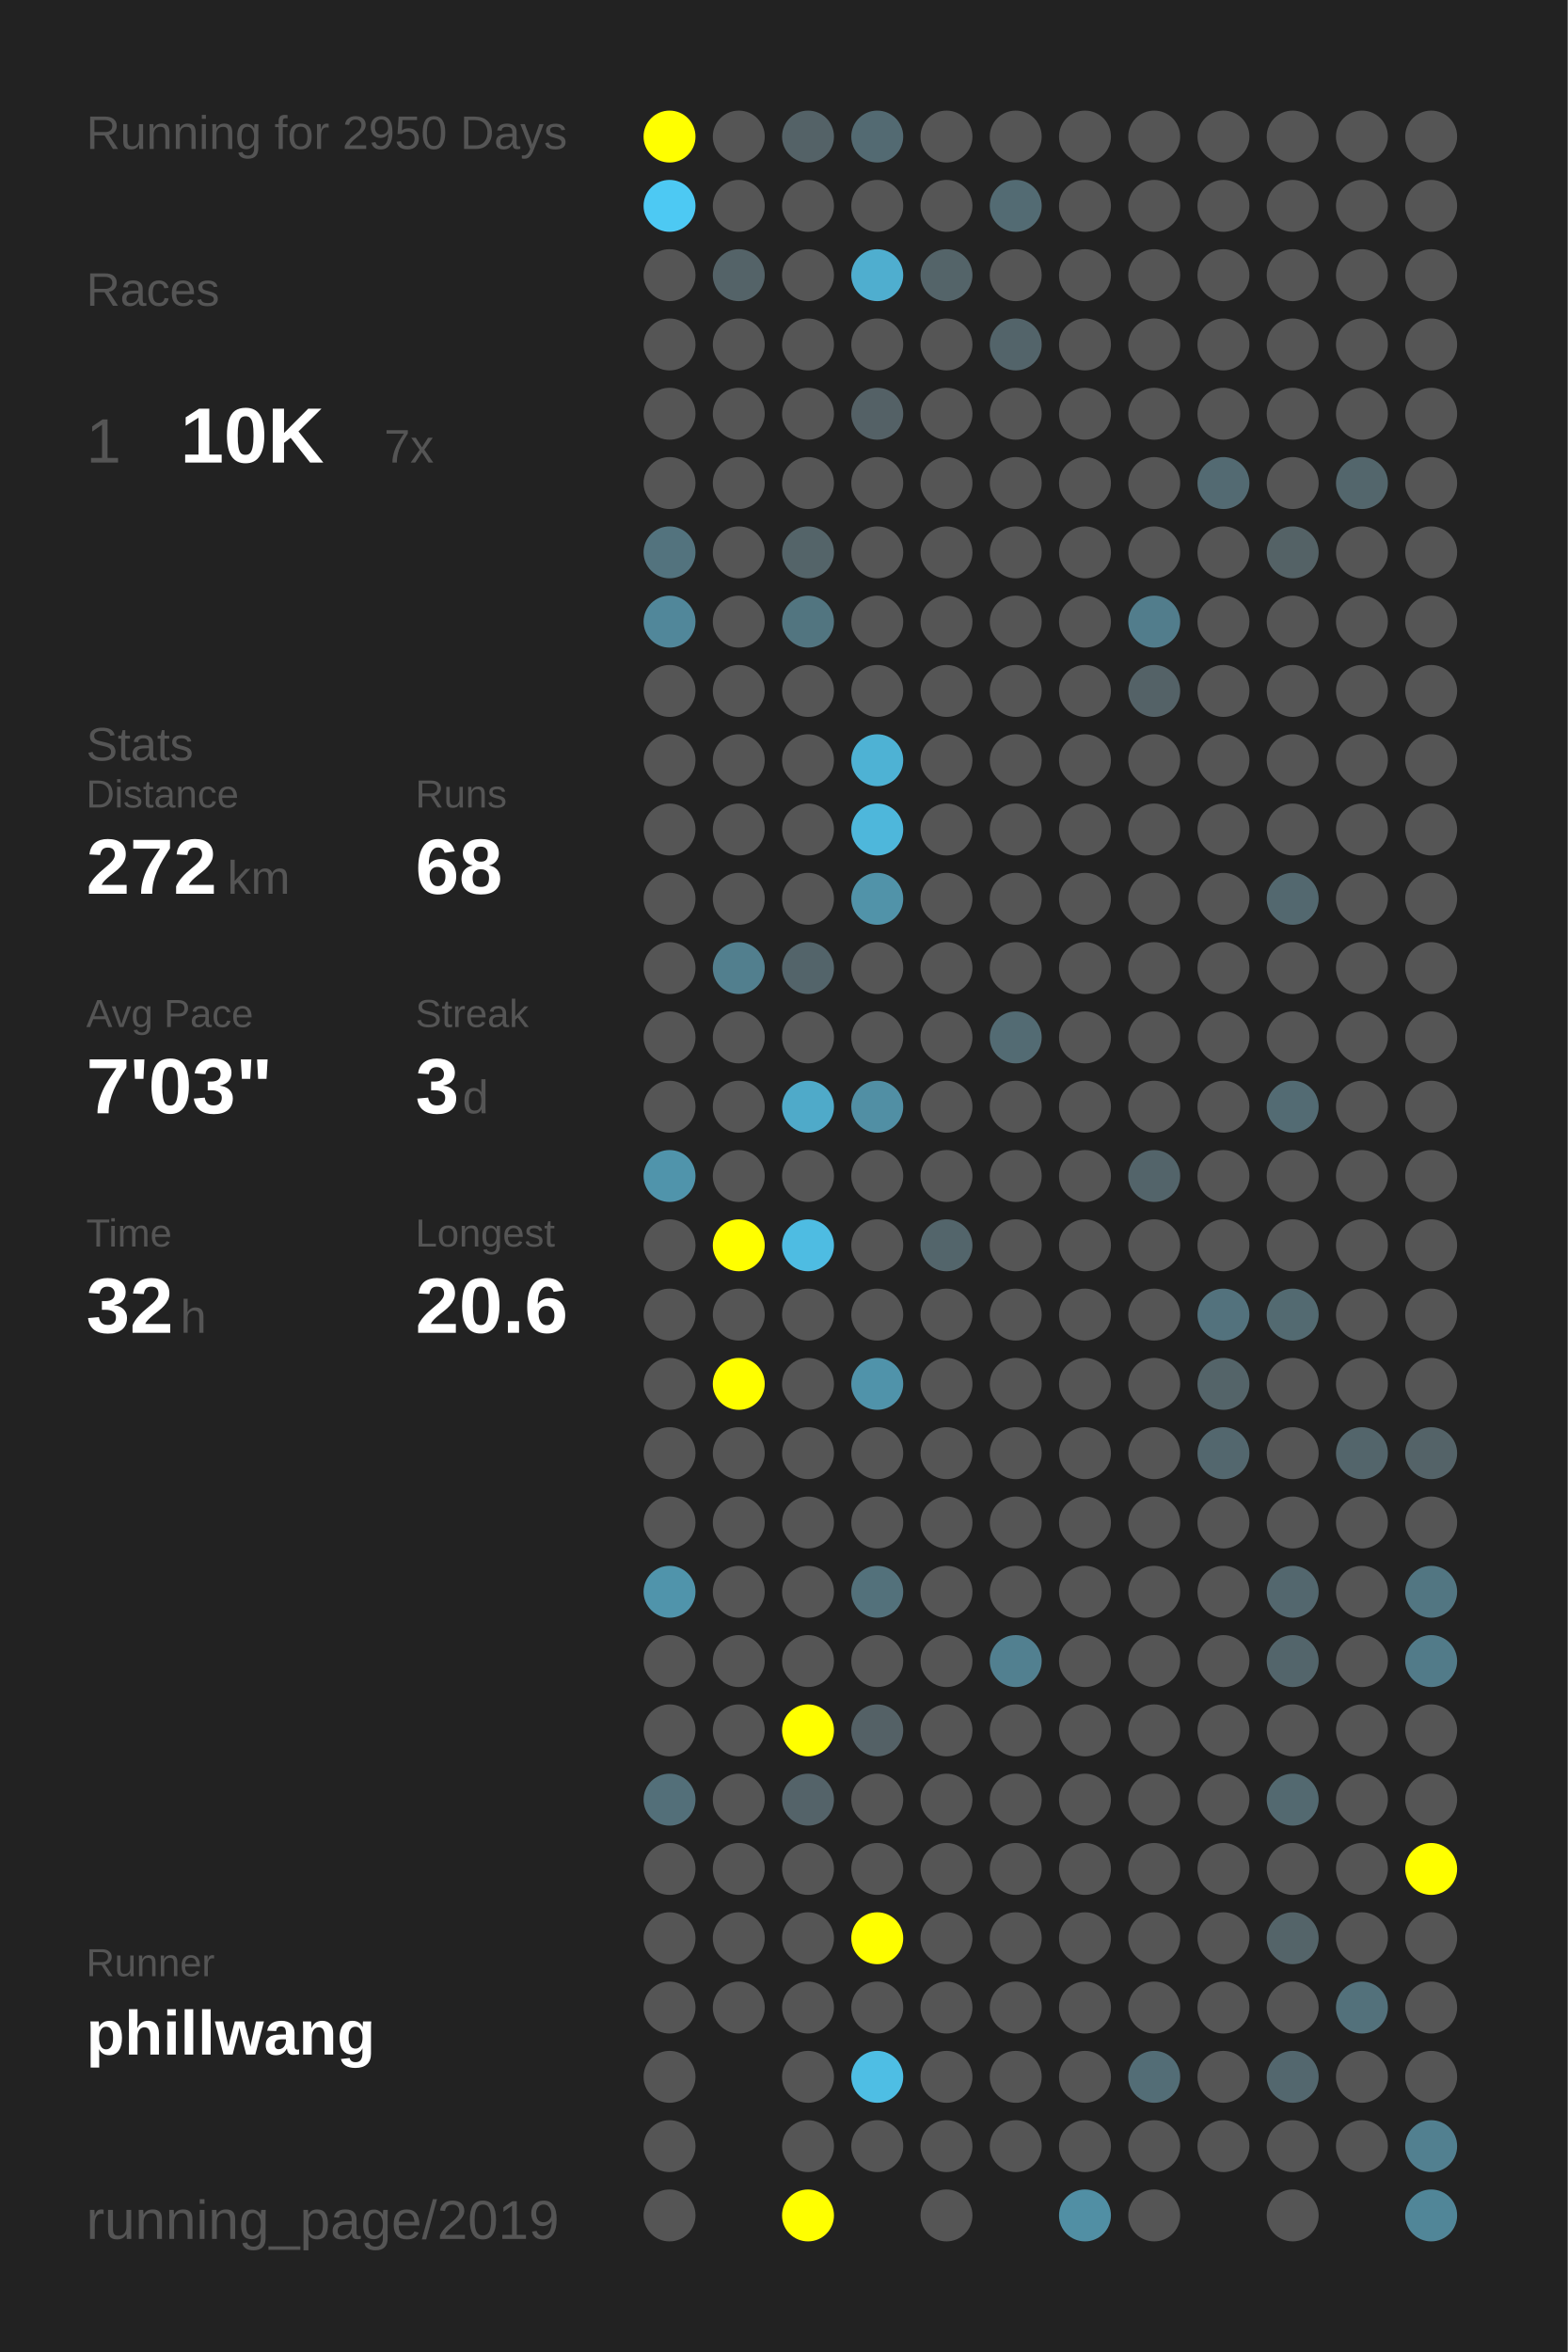
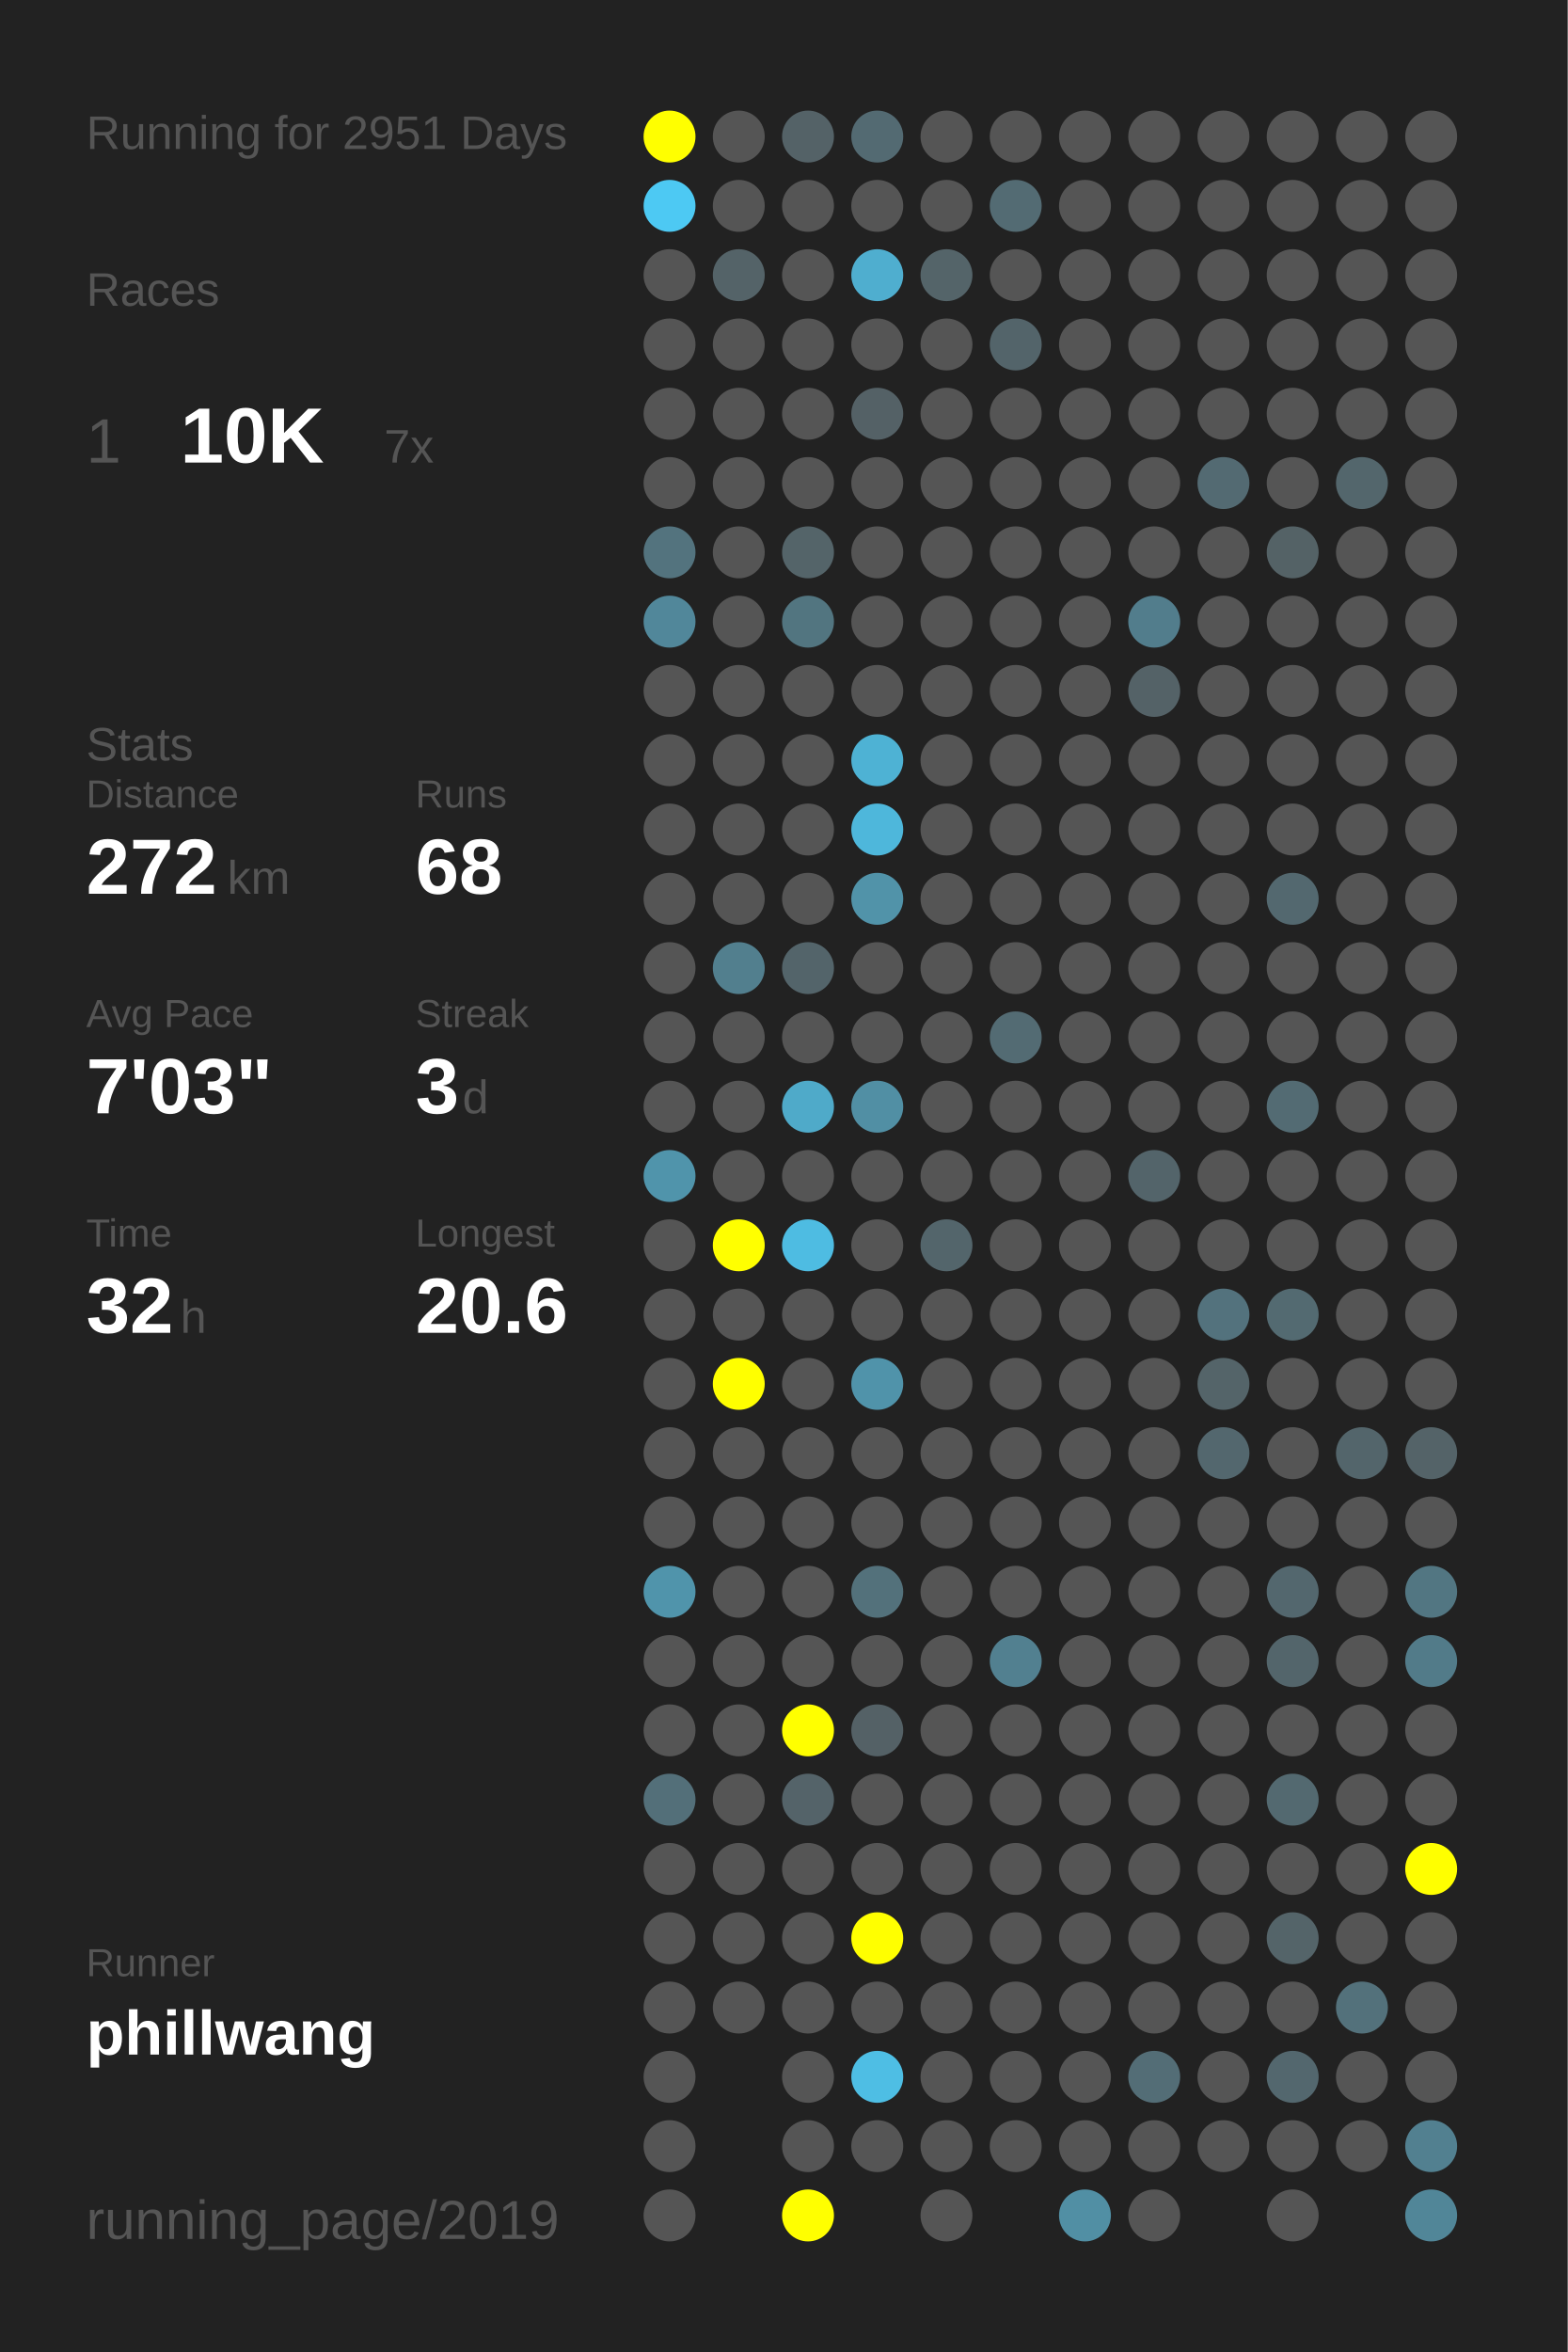
<svg xmlns="http://www.w3.org/2000/svg" baseProfile="full" height="300mm" version="1.1" viewBox="0,0,200,300" width="200mm">
  <defs />
  <rect fill="#222222" height="300" width="200" x="0" y="0" />
-   <text fill="#555555" style="font-size:6px; font-family:Arial;" x="11" y="19">Running for 2950 Days</text>
+   <text fill="#555555" style="font-size:6px; font-family:Arial;" x="11" y="19">Running for 2951 Days</text>
  <text fill="#555555" style="font-size:6px; font-family:Arial;" x="11" y="39">Races</text>
  <text fill="#555555" style="font-size:8px; font-family:Arial;" x="11" y="59">1</text>
  <text fill="#FFFFFF" style="font-size:10px; font-family:Arial; font-weight:bold;" x="23" y="59">10K</text>
  <text fill="#555555" style="font-size:6px; font-family:Arial;" x="49" y="59">7x</text>
  <text fill="#555555" style="font-size:6px; font-family:Arial;" x="11" y="97">Stats</text>
  <text fill="#555555" style="font-size:5px; font-family:Arial;" x="11" y="103">Distance</text>
  <text fill="#FFFFFF" style="font-size:10px; font-family:Arial; font-weight:bold;" x="11" y="114">272</text>
  <text fill="#555555" style="font-size:6px; font-family:Arial;" x="29" y="114">km</text>
  <text fill="#555555" style="font-size:5px; font-family:Arial;" x="53" y="103">Runs</text>
  <text fill="#FFFFFF" style="font-size:10px; font-family:Arial; font-weight:bold;" x="53" y="114">68</text>
  <text fill="#555555" style="font-size:5px; font-family:Arial;" x="11" y="131">Avg Pace</text>
  <text fill="#FFFFFF" style="font-size:10px; font-family:Arial; font-weight:bold;" x="11" y="142">7'03"</text>
  <text fill="#555555" style="font-size:5px; font-family:Arial;" x="53" y="131">Streak</text>
  <text fill="#FFFFFF" style="font-size:10px; font-family:Arial; font-weight:bold;" x="53" y="142">3</text>
  <text fill="#555555" style="font-size:6px; font-family:Arial;" x="59" y="142">d</text>
  <text fill="#555555" style="font-size:5px; font-family:Arial;" x="11" y="159">Time</text>
  <text fill="#FFFFFF" style="font-size:10px; font-family:Arial; font-weight:bold;" x="11" y="170">32</text>
  <text fill="#555555" style="font-size:6px; font-family:Arial;" x="23" y="170">h</text>
  <text fill="#555555" style="font-size:5px; font-family:Arial;" x="53" y="159">Longest</text>
  <text fill="#FFFFFF" style="font-size:10px; font-family:Arial; font-weight:bold;" x="53" y="170">20.6</text>
  <text fill="#555555" style="font-size:5px; font-family:Arial;" x="11" y="252.065">Runner</text>
  <text fill="#FFFFFF" style="font-size:8px; font-family:Arial; font-weight:bold;" x="11" y="262.065">phillwang</text>
  <text fill="#555555" style="font-size:7px; font-family:Arial;" x="11" y="285.581">running_page/2019</text>
  <circle cx="85.417" cy="17.419" fill="#FFFF00" r="3.312" />
  <circle cx="85.417" cy="26.258" fill="#4dc9f3" r="3.312" />
  <circle cx="85.417" cy="35.097" fill="#555555" r="3.312" />
  <circle cx="85.417" cy="43.935" fill="#555555" r="3.312" />
  <circle cx="85.417" cy="52.774" fill="#555555" r="3.312" />
  <circle cx="85.417" cy="61.613" fill="#555555" r="3.312" />
  <circle cx="85.417" cy="70.452" fill="#53737e" r="3.312" />
  <circle cx="85.417" cy="79.29" fill="#51879a" r="3.312" />
  <circle cx="85.417" cy="88.129" fill="#555555" r="3.312" />
  <circle cx="85.417" cy="96.968" fill="#555555" r="3.312" />
  <circle cx="85.417" cy="105.806" fill="#555555" r="3.312" />
  <circle cx="85.417" cy="114.645" fill="#555555" r="3.312" />
  <circle cx="85.417" cy="123.484" fill="#555555" r="3.312" />
  <circle cx="85.417" cy="132.323" fill="#555555" r="3.312" />
  <circle cx="85.417" cy="141.161" fill="#555555" r="3.312" />
  <circle cx="85.417" cy="150" fill="#5094ab" r="3.312" />
  <circle cx="85.417" cy="158.839" fill="#555555" r="3.312" />
  <circle cx="85.417" cy="167.677" fill="#555555" r="3.312" />
  <circle cx="85.417" cy="176.516" fill="#555555" r="3.312" />
  <circle cx="85.417" cy="185.355" fill="#555555" r="3.312" />
  <circle cx="85.417" cy="194.194" fill="#555555" r="3.312" />
  <circle cx="85.417" cy="203.032" fill="#5094ab" r="3.312" />
  <circle cx="85.417" cy="211.871" fill="#555555" r="3.312" />
  <circle cx="85.417" cy="220.71" fill="#555555" r="3.312" />
  <circle cx="85.417" cy="229.548" fill="#536f79" r="3.312" />
  <circle cx="85.417" cy="238.387" fill="#555555" r="3.312" />
  <circle cx="85.417" cy="247.226" fill="#555555" r="3.312" />
  <circle cx="85.417" cy="256.065" fill="#555555" r="3.312" />
  <circle cx="85.417" cy="264.903" fill="#555555" r="3.312" />
  <circle cx="85.417" cy="273.742" fill="#555555" r="3.312" />
  <circle cx="85.417" cy="282.581" fill="#555555" r="3.312" />
  <circle cx="94.25" cy="17.419" fill="#555555" r="3.312" />
  <circle cx="94.25" cy="26.258" fill="#555555" r="3.312" />
  <circle cx="94.25" cy="35.097" fill="#546368" r="3.312" />
  <circle cx="94.25" cy="43.935" fill="#555555" r="3.312" />
  <circle cx="94.25" cy="52.774" fill="#555555" r="3.312" />
  <circle cx="94.25" cy="61.613" fill="#555555" r="3.312" />
  <circle cx="94.25" cy="70.452" fill="#555555" r="3.312" />
  <circle cx="94.25" cy="79.29" fill="#555555" r="3.312" />
  <circle cx="94.25" cy="88.129" fill="#555555" r="3.312" />
  <circle cx="94.25" cy="96.968" fill="#555555" r="3.312" />
  <circle cx="94.25" cy="105.806" fill="#555555" r="3.312" />
  <circle cx="94.25" cy="114.645" fill="#555555" r="3.312" />
  <circle cx="94.25" cy="123.484" fill="#527f8e" r="3.312" />
  <circle cx="94.25" cy="132.323" fill="#555555" r="3.312" />
  <circle cx="94.25" cy="141.161" fill="#555555" r="3.312" />
  <circle cx="94.25" cy="150" fill="#555555" r="3.312" />
  <circle cx="94.25" cy="158.839" fill="#FFFF00" r="3.312" />
  <circle cx="94.25" cy="167.677" fill="#555555" r="3.312" />
  <circle cx="94.25" cy="176.516" fill="#FFFF00" r="3.312" />
  <circle cx="94.25" cy="185.355" fill="#555555" r="3.312" />
  <circle cx="94.25" cy="194.194" fill="#555555" r="3.312" />
  <circle cx="94.25" cy="203.032" fill="#555555" r="3.312" />
  <circle cx="94.25" cy="211.871" fill="#555555" r="3.312" />
  <circle cx="94.25" cy="220.71" fill="#555555" r="3.312" />
  <circle cx="94.25" cy="229.548" fill="#555555" r="3.312" />
  <circle cx="94.25" cy="238.387" fill="#555555" r="3.312" />
  <circle cx="94.25" cy="247.226" fill="#555555" r="3.312" />
  <circle cx="94.25" cy="256.065" fill="#555555" r="3.312" />
  <circle cx="103.083" cy="17.419" fill="#546267" r="3.312" />
  <circle cx="103.083" cy="26.258" fill="#555555" r="3.312" />
  <circle cx="103.083" cy="35.097" fill="#555555" r="3.312" />
  <circle cx="103.083" cy="43.935" fill="#555555" r="3.312" />
  <circle cx="103.083" cy="52.774" fill="#555555" r="3.312" />
  <circle cx="103.083" cy="61.613" fill="#555555" r="3.312" />
  <circle cx="103.083" cy="70.452" fill="#546469" r="3.312" />
  <circle cx="103.083" cy="79.29" fill="#527580" r="3.312" />
  <circle cx="103.083" cy="88.129" fill="#555555" r="3.312" />
  <circle cx="103.083" cy="96.968" fill="#555555" r="3.312" />
  <circle cx="103.083" cy="105.806" fill="#555555" r="3.312" />
  <circle cx="103.083" cy="114.645" fill="#555555" r="3.312" />
  <circle cx="103.083" cy="123.484" fill="#53646a" r="3.312" />
  <circle cx="103.083" cy="132.323" fill="#555555" r="3.312" />
  <circle cx="103.083" cy="141.161" fill="#4faac9" r="3.312" />
  <circle cx="103.083" cy="150" fill="#555555" r="3.312" />
  <circle cx="103.083" cy="158.839" fill="#4ebce2" r="3.312" />
  <circle cx="103.083" cy="167.677" fill="#555555" r="3.312" />
  <circle cx="103.083" cy="176.516" fill="#555555" r="3.312" />
  <circle cx="103.083" cy="185.355" fill="#555555" r="3.312" />
  <circle cx="103.083" cy="194.194" fill="#555555" r="3.312" />
  <circle cx="103.083" cy="203.032" fill="#555555" r="3.312" />
  <circle cx="103.083" cy="211.871" fill="#555555" r="3.312" />
  <circle cx="103.083" cy="220.71" fill="#FFFF00" r="3.312" />
  <circle cx="103.083" cy="229.548" fill="#546369" r="3.312" />
  <circle cx="103.083" cy="238.387" fill="#555555" r="3.312" />
  <circle cx="103.083" cy="247.226" fill="#555555" r="3.312" />
  <circle cx="103.083" cy="256.065" fill="#555555" r="3.312" />
  <circle cx="103.083" cy="264.903" fill="#555555" r="3.312" />
  <circle cx="103.083" cy="273.742" fill="#555555" r="3.312" />
  <circle cx="103.083" cy="282.581" fill="#FFFF00" r="3.312" />
  <circle cx="111.917" cy="17.419" fill="#536a72" r="3.312" />
  <circle cx="111.917" cy="26.258" fill="#555555" r="3.312" />
  <circle cx="111.917" cy="35.097" fill="#4faecf" r="3.312" />
  <circle cx="111.917" cy="43.935" fill="#555555" r="3.312" />
  <circle cx="111.917" cy="52.774" fill="#546166" r="3.312" />
  <circle cx="111.917" cy="61.613" fill="#555555" r="3.312" />
  <circle cx="111.917" cy="70.452" fill="#555555" r="3.312" />
  <circle cx="111.917" cy="79.29" fill="#555555" r="3.312" />
  <circle cx="111.917" cy="88.129" fill="#555555" r="3.312" />
  <circle cx="111.917" cy="96.968" fill="#4eb2d4" r="3.312" />
  <circle cx="111.917" cy="105.806" fill="#4eb7db" r="3.312" />
  <circle cx="111.917" cy="114.645" fill="#5193a9" r="3.312" />
  <circle cx="111.917" cy="123.484" fill="#555555" r="3.312" />
  <circle cx="111.917" cy="132.323" fill="#555555" r="3.312" />
  <circle cx="111.917" cy="141.161" fill="#518fa4" r="3.312" />
  <circle cx="111.917" cy="150" fill="#555555" r="3.312" />
  <circle cx="111.917" cy="158.839" fill="#555555" r="3.312" />
  <circle cx="111.917" cy="167.677" fill="#555555" r="3.312" />
  <circle cx="111.917" cy="176.516" fill="#5093aa" r="3.312" />
  <circle cx="111.917" cy="185.355" fill="#555555" r="3.312" />
  <circle cx="111.917" cy="194.194" fill="#555555" r="3.312" />
  <circle cx="111.917" cy="203.032" fill="#53717b" r="3.312" />
  <circle cx="111.917" cy="211.871" fill="#555555" r="3.312" />
  <circle cx="111.917" cy="220.71" fill="#546166" r="3.312" />
  <circle cx="111.917" cy="229.548" fill="#555555" r="3.312" />
  <circle cx="111.917" cy="238.387" fill="#555555" r="3.312" />
  <circle cx="111.917" cy="247.226" fill="#FFFF00" r="3.312" />
  <circle cx="111.917" cy="256.065" fill="#555555" r="3.312" />
  <circle cx="111.917" cy="264.903" fill="#4ebee4" r="3.312" />
  <circle cx="111.917" cy="273.742" fill="#555555" r="3.312" />
  <circle cx="120.75" cy="17.419" fill="#555555" r="3.312" />
  <circle cx="120.75" cy="26.258" fill="#555555" r="3.312" />
  <circle cx="120.75" cy="35.097" fill="#546469" r="3.312" />
  <circle cx="120.75" cy="43.935" fill="#555555" r="3.312" />
  <circle cx="120.75" cy="52.774" fill="#555555" r="3.312" />
  <circle cx="120.75" cy="61.613" fill="#555555" r="3.312" />
  <circle cx="120.75" cy="70.452" fill="#555555" r="3.312" />
  <circle cx="120.75" cy="79.29" fill="#555555" r="3.312" />
  <circle cx="120.75" cy="88.129" fill="#555555" r="3.312" />
  <circle cx="120.75" cy="96.968" fill="#555555" r="3.312" />
  <circle cx="120.75" cy="105.806" fill="#555555" r="3.312" />
  <circle cx="120.75" cy="114.645" fill="#555555" r="3.312" />
  <circle cx="120.75" cy="123.484" fill="#555555" r="3.312" />
  <circle cx="120.75" cy="132.323" fill="#555555" r="3.312" />
  <circle cx="120.75" cy="141.161" fill="#555555" r="3.312" />
  <circle cx="120.75" cy="150" fill="#555555" r="3.312" />
  <circle cx="120.75" cy="158.839" fill="#53656b" r="3.312" />
  <circle cx="120.75" cy="167.677" fill="#555555" r="3.312" />
  <circle cx="120.75" cy="176.516" fill="#555555" r="3.312" />
  <circle cx="120.75" cy="185.355" fill="#555555" r="3.312" />
  <circle cx="120.75" cy="194.194" fill="#555555" r="3.312" />
  <circle cx="120.75" cy="203.032" fill="#555555" r="3.312" />
  <circle cx="120.75" cy="211.871" fill="#555555" r="3.312" />
  <circle cx="120.75" cy="220.71" fill="#555555" r="3.312" />
  <circle cx="120.75" cy="229.548" fill="#555555" r="3.312" />
  <circle cx="120.75" cy="238.387" fill="#555555" r="3.312" />
  <circle cx="120.75" cy="247.226" fill="#555555" r="3.312" />
  <circle cx="120.75" cy="256.065" fill="#555555" r="3.312" />
  <circle cx="120.75" cy="264.903" fill="#555555" r="3.312" />
  <circle cx="120.75" cy="273.742" fill="#555555" r="3.312" />
  <circle cx="120.75" cy="282.581" fill="#555555" r="3.312" />
  <circle cx="129.583" cy="17.419" fill="#555555" r="3.312" />
  <circle cx="129.583" cy="26.258" fill="#536b73" r="3.312" />
  <circle cx="129.583" cy="35.097" fill="#555555" r="3.312" />
  <circle cx="129.583" cy="43.935" fill="#53646a" r="3.312" />
  <circle cx="129.583" cy="52.774" fill="#555555" r="3.312" />
  <circle cx="129.583" cy="61.613" fill="#555555" r="3.312" />
  <circle cx="129.583" cy="70.452" fill="#555555" r="3.312" />
  <circle cx="129.583" cy="79.29" fill="#555555" r="3.312" />
  <circle cx="129.583" cy="88.129" fill="#555555" r="3.312" />
  <circle cx="129.583" cy="96.968" fill="#555555" r="3.312" />
  <circle cx="129.583" cy="105.806" fill="#555555" r="3.312" />
  <circle cx="129.583" cy="114.645" fill="#555555" r="3.312" />
  <circle cx="129.583" cy="123.484" fill="#555555" r="3.312" />
  <circle cx="129.583" cy="132.323" fill="#536b73" r="3.312" />
  <circle cx="129.583" cy="141.161" fill="#555555" r="3.312" />
  <circle cx="129.583" cy="150" fill="#555555" r="3.312" />
  <circle cx="129.583" cy="158.839" fill="#555555" r="3.312" />
  <circle cx="129.583" cy="167.677" fill="#555555" r="3.312" />
  <circle cx="129.583" cy="176.516" fill="#555555" r="3.312" />
  <circle cx="129.583" cy="185.355" fill="#555555" r="3.312" />
  <circle cx="129.583" cy="194.194" fill="#555555" r="3.312" />
  <circle cx="129.583" cy="203.032" fill="#555555" r="3.312" />
  <circle cx="129.583" cy="211.871" fill="#528090" r="3.312" />
  <circle cx="129.583" cy="220.71" fill="#555555" r="3.312" />
  <circle cx="129.583" cy="229.548" fill="#555555" r="3.312" />
  <circle cx="129.583" cy="238.387" fill="#555555" r="3.312" />
  <circle cx="129.583" cy="247.226" fill="#555555" r="3.312" />
  <circle cx="129.583" cy="256.065" fill="#555555" r="3.312" />
  <circle cx="129.583" cy="264.903" fill="#555555" r="3.312" />
  <circle cx="129.583" cy="273.742" fill="#555555" r="3.312" />
  <circle cx="138.417" cy="17.419" fill="#555555" r="3.312" />
  <circle cx="138.417" cy="26.258" fill="#555555" r="3.312" />
  <circle cx="138.417" cy="35.097" fill="#555555" r="3.312" />
  <circle cx="138.417" cy="43.935" fill="#555555" r="3.312" />
  <circle cx="138.417" cy="52.774" fill="#555555" r="3.312" />
  <circle cx="138.417" cy="61.613" fill="#555555" r="3.312" />
  <circle cx="138.417" cy="70.452" fill="#555555" r="3.312" />
  <circle cx="138.417" cy="79.29" fill="#555555" r="3.312" />
  <circle cx="138.417" cy="88.129" fill="#555555" r="3.312" />
  <circle cx="138.417" cy="96.968" fill="#555555" r="3.312" />
  <circle cx="138.417" cy="105.806" fill="#555555" r="3.312" />
  <circle cx="138.417" cy="114.645" fill="#555555" r="3.312" />
  <circle cx="138.417" cy="123.484" fill="#555555" r="3.312" />
  <circle cx="138.417" cy="132.323" fill="#555555" r="3.312" />
  <circle cx="138.417" cy="141.161" fill="#555555" r="3.312" />
  <circle cx="138.417" cy="150" fill="#555555" r="3.312" />
  <circle cx="138.417" cy="158.839" fill="#555555" r="3.312" />
  <circle cx="138.417" cy="167.677" fill="#555555" r="3.312" />
  <circle cx="138.417" cy="176.516" fill="#555555" r="3.312" />
  <circle cx="138.417" cy="185.355" fill="#555555" r="3.312" />
  <circle cx="138.417" cy="194.194" fill="#555555" r="3.312" />
  <circle cx="138.417" cy="203.032" fill="#555555" r="3.312" />
  <circle cx="138.417" cy="211.871" fill="#555555" r="3.312" />
  <circle cx="138.417" cy="220.71" fill="#555555" r="3.312" />
  <circle cx="138.417" cy="229.548" fill="#555555" r="3.312" />
  <circle cx="138.417" cy="238.387" fill="#555555" r="3.312" />
  <circle cx="138.417" cy="247.226" fill="#555555" r="3.312" />
  <circle cx="138.417" cy="256.065" fill="#555555" r="3.312" />
  <circle cx="138.417" cy="264.903" fill="#555555" r="3.312" />
  <circle cx="138.417" cy="273.742" fill="#555555" r="3.312" />
  <circle cx="138.417" cy="282.581" fill="#518fa4" r="3.312" />
  <circle cx="147.25" cy="17.419" fill="#555555" r="3.312" />
  <circle cx="147.25" cy="26.258" fill="#555555" r="3.312" />
  <circle cx="147.25" cy="35.097" fill="#555555" r="3.312" />
  <circle cx="147.25" cy="43.935" fill="#555555" r="3.312" />
  <circle cx="147.25" cy="52.774" fill="#555555" r="3.312" />
  <circle cx="147.25" cy="61.613" fill="#555555" r="3.312" />
  <circle cx="147.25" cy="70.452" fill="#555555" r="3.312" />
  <circle cx="147.25" cy="79.29" fill="#527d8c" r="3.312" />
  <circle cx="147.25" cy="88.129" fill="#546267" r="3.312" />
  <circle cx="147.25" cy="96.968" fill="#555555" r="3.312" />
  <circle cx="147.25" cy="105.806" fill="#555555" r="3.312" />
  <circle cx="147.25" cy="114.645" fill="#555555" r="3.312" />
  <circle cx="147.25" cy="123.484" fill="#555555" r="3.312" />
  <circle cx="147.25" cy="132.323" fill="#555555" r="3.312" />
  <circle cx="147.25" cy="141.161" fill="#555555" r="3.312" />
  <circle cx="147.25" cy="150" fill="#53646a" r="3.312" />
  <circle cx="147.25" cy="158.839" fill="#555555" r="3.312" />
  <circle cx="147.25" cy="167.677" fill="#555555" r="3.312" />
  <circle cx="147.25" cy="176.516" fill="#555555" r="3.312" />
  <circle cx="147.25" cy="185.355" fill="#555555" r="3.312" />
  <circle cx="147.25" cy="194.194" fill="#555555" r="3.312" />
  <circle cx="147.25" cy="203.032" fill="#555555" r="3.312" />
  <circle cx="147.25" cy="211.871" fill="#555555" r="3.312" />
  <circle cx="147.25" cy="220.71" fill="#555555" r="3.312" />
  <circle cx="147.25" cy="229.548" fill="#555555" r="3.312" />
  <circle cx="147.25" cy="238.387" fill="#555555" r="3.312" />
  <circle cx="147.25" cy="247.226" fill="#555555" r="3.312" />
  <circle cx="147.25" cy="256.065" fill="#555555" r="3.312" />
  <circle cx="147.25" cy="264.903" fill="#536d76" r="3.312" />
  <circle cx="147.25" cy="273.742" fill="#555555" r="3.312" />
  <circle cx="147.25" cy="282.581" fill="#555555" r="3.312" />
  <circle cx="156.083" cy="17.419" fill="#555555" r="3.312" />
  <circle cx="156.083" cy="26.258" fill="#555555" r="3.312" />
  <circle cx="156.083" cy="35.097" fill="#555555" r="3.312" />
  <circle cx="156.083" cy="43.935" fill="#555555" r="3.312" />
  <circle cx="156.083" cy="52.774" fill="#555555" r="3.312" />
  <circle cx="156.083" cy="61.613" fill="#536a72" r="3.312" />
  <circle cx="156.083" cy="70.452" fill="#555555" r="3.312" />
  <circle cx="156.083" cy="79.29" fill="#555555" r="3.312" />
  <circle cx="156.083" cy="88.129" fill="#555555" r="3.312" />
  <circle cx="156.083" cy="96.968" fill="#555555" r="3.312" />
  <circle cx="156.083" cy="105.806" fill="#555555" r="3.312" />
  <circle cx="156.083" cy="114.645" fill="#555555" r="3.312" />
  <circle cx="156.083" cy="123.484" fill="#555555" r="3.312" />
  <circle cx="156.083" cy="132.323" fill="#555555" r="3.312" />
  <circle cx="156.083" cy="141.161" fill="#555555" r="3.312" />
  <circle cx="156.083" cy="150" fill="#555555" r="3.312" />
  <circle cx="156.083" cy="158.839" fill="#555555" r="3.312" />
  <circle cx="156.083" cy="167.677" fill="#53727d" r="3.312" />
  <circle cx="156.083" cy="176.516" fill="#546469" r="3.312" />
  <circle cx="156.083" cy="185.355" fill="#53676e" r="3.312" />
  <circle cx="156.083" cy="194.194" fill="#555555" r="3.312" />
  <circle cx="156.083" cy="203.032" fill="#555555" r="3.312" />
  <circle cx="156.083" cy="211.871" fill="#555555" r="3.312" />
  <circle cx="156.083" cy="220.71" fill="#555555" r="3.312" />
  <circle cx="156.083" cy="229.548" fill="#555555" r="3.312" />
  <circle cx="156.083" cy="238.387" fill="#555555" r="3.312" />
  <circle cx="156.083" cy="247.226" fill="#555555" r="3.312" />
  <circle cx="156.083" cy="256.065" fill="#555555" r="3.312" />
  <circle cx="156.083" cy="264.903" fill="#555555" r="3.312" />
  <circle cx="156.083" cy="273.742" fill="#555555" r="3.312" />
  <circle cx="164.917" cy="17.419" fill="#555555" r="3.312" />
  <circle cx="164.917" cy="26.258" fill="#555555" r="3.312" />
  <circle cx="164.917" cy="35.097" fill="#555555" r="3.312" />
  <circle cx="164.917" cy="43.935" fill="#555555" r="3.312" />
  <circle cx="164.917" cy="52.774" fill="#555555" r="3.312" />
  <circle cx="164.917" cy="61.613" fill="#555555" r="3.312" />
  <circle cx="164.917" cy="70.452" fill="#546266" r="3.312" />
  <circle cx="164.917" cy="79.29" fill="#555555" r="3.312" />
  <circle cx="164.917" cy="88.129" fill="#555555" r="3.312" />
  <circle cx="164.917" cy="96.968" fill="#555555" r="3.312" />
  <circle cx="164.917" cy="105.806" fill="#555555" r="3.312" />
  <circle cx="164.917" cy="114.645" fill="#53686f" r="3.312" />
  <circle cx="164.917" cy="123.484" fill="#555555" r="3.312" />
  <circle cx="164.917" cy="132.323" fill="#555555" r="3.312" />
  <circle cx="164.917" cy="141.161" fill="#536b73" r="3.312" />
  <circle cx="164.917" cy="150" fill="#555555" r="3.312" />
  <circle cx="164.917" cy="158.839" fill="#555555" r="3.312" />
  <circle cx="164.917" cy="167.677" fill="#536a71" r="3.312" />
  <circle cx="164.917" cy="176.516" fill="#555555" r="3.312" />
  <circle cx="164.917" cy="185.355" fill="#555555" r="3.312" />
  <circle cx="164.917" cy="194.194" fill="#555555" r="3.312" />
  <circle cx="164.917" cy="203.032" fill="#53676e" r="3.312" />
  <circle cx="164.917" cy="211.871" fill="#53656b" r="3.312" />
  <circle cx="164.917" cy="220.71" fill="#555555" r="3.312" />
  <circle cx="164.917" cy="229.548" fill="#536970" r="3.312" />
  <circle cx="164.917" cy="238.387" fill="#555555" r="3.312" />
  <circle cx="164.917" cy="247.226" fill="#546469" r="3.312" />
  <circle cx="164.917" cy="256.065" fill="#555555" r="3.312" />
  <circle cx="164.917" cy="264.903" fill="#53676e" r="3.312" />
  <circle cx="164.917" cy="273.742" fill="#555555" r="3.312" />
  <circle cx="164.917" cy="282.581" fill="#555555" r="3.312" />
  <circle cx="173.75" cy="17.419" fill="#555555" r="3.312" />
  <circle cx="173.75" cy="26.258" fill="#555555" r="3.312" />
  <circle cx="173.75" cy="35.097" fill="#555555" r="3.312" />
  <circle cx="173.75" cy="43.935" fill="#555555" r="3.312" />
  <circle cx="173.75" cy="52.774" fill="#555555" r="3.312" />
  <circle cx="173.75" cy="61.613" fill="#53666c" r="3.312" />
  <circle cx="173.75" cy="70.452" fill="#555555" r="3.312" />
  <circle cx="173.75" cy="79.29" fill="#555555" r="3.312" />
  <circle cx="173.75" cy="88.129" fill="#555555" r="3.312" />
  <circle cx="173.75" cy="96.968" fill="#555555" r="3.312" />
  <circle cx="173.75" cy="105.806" fill="#555555" r="3.312" />
  <circle cx="173.75" cy="114.645" fill="#555555" r="3.312" />
  <circle cx="173.75" cy="123.484" fill="#555555" r="3.312" />
  <circle cx="173.75" cy="132.323" fill="#555555" r="3.312" />
  <circle cx="173.75" cy="141.161" fill="#555555" r="3.312" />
  <circle cx="173.75" cy="150" fill="#555555" r="3.312" />
  <circle cx="173.75" cy="158.839" fill="#555555" r="3.312" />
  <circle cx="173.75" cy="167.677" fill="#555555" r="3.312" />
  <circle cx="173.75" cy="176.516" fill="#555555" r="3.312" />
  <circle cx="173.75" cy="185.355" fill="#53656b" r="3.312" />
  <circle cx="173.75" cy="194.194" fill="#555555" r="3.312" />
  <circle cx="173.75" cy="203.032" fill="#555555" r="3.312" />
  <circle cx="173.75" cy="211.871" fill="#555555" r="3.312" />
  <circle cx="173.75" cy="220.71" fill="#555555" r="3.312" />
  <circle cx="173.75" cy="229.548" fill="#555555" r="3.312" />
  <circle cx="173.75" cy="238.387" fill="#555555" r="3.312" />
  <circle cx="173.75" cy="247.226" fill="#555555" r="3.312" />
  <circle cx="173.75" cy="256.065" fill="#53717b" r="3.312" />
  <circle cx="173.75" cy="264.903" fill="#555555" r="3.312" />
  <circle cx="173.75" cy="273.742" fill="#555555" r="3.312" />
  <circle cx="182.583" cy="17.419" fill="#555555" r="3.312" />
  <circle cx="182.583" cy="26.258" fill="#555555" r="3.312" />
  <circle cx="182.583" cy="35.097" fill="#555555" r="3.312" />
  <circle cx="182.583" cy="43.935" fill="#555555" r="3.312" />
  <circle cx="182.583" cy="52.774" fill="#555555" r="3.312" />
  <circle cx="182.583" cy="61.613" fill="#555555" r="3.312" />
  <circle cx="182.583" cy="70.452" fill="#555555" r="3.312" />
  <circle cx="182.583" cy="79.29" fill="#555555" r="3.312" />
  <circle cx="182.583" cy="88.129" fill="#555555" r="3.312" />
  <circle cx="182.583" cy="96.968" fill="#555555" r="3.312" />
  <circle cx="182.583" cy="105.806" fill="#555555" r="3.312" />
  <circle cx="182.583" cy="114.645" fill="#555555" r="3.312" />
  <circle cx="182.583" cy="123.484" fill="#555555" r="3.312" />
  <circle cx="182.583" cy="132.323" fill="#555555" r="3.312" />
  <circle cx="182.583" cy="141.161" fill="#555555" r="3.312" />
  <circle cx="182.583" cy="150" fill="#555555" r="3.312" />
  <circle cx="182.583" cy="158.839" fill="#555555" r="3.312" />
  <circle cx="182.583" cy="167.677" fill="#555555" r="3.312" />
  <circle cx="182.583" cy="176.516" fill="#555555" r="3.312" />
  <circle cx="182.583" cy="185.355" fill="#546368" r="3.312" />
  <circle cx="182.583" cy="194.194" fill="#555555" r="3.312" />
  <circle cx="182.583" cy="203.032" fill="#527682" r="3.312" />
  <circle cx="182.583" cy="211.871" fill="#527b89" r="3.312" />
  <circle cx="182.583" cy="220.71" fill="#555555" r="3.312" />
  <circle cx="182.583" cy="229.548" fill="#555555" r="3.312" />
  <circle cx="182.583" cy="238.387" fill="#FFFF00" r="3.312" />
  <circle cx="182.583" cy="247.226" fill="#555555" r="3.312" />
  <circle cx="182.583" cy="256.065" fill="#555555" r="3.312" />
  <circle cx="182.583" cy="264.903" fill="#555555" r="3.312" />
  <circle cx="182.583" cy="273.742" fill="#528090" r="3.312" />
  <circle cx="182.583" cy="282.581" fill="#518698" r="3.312" />
</svg>
